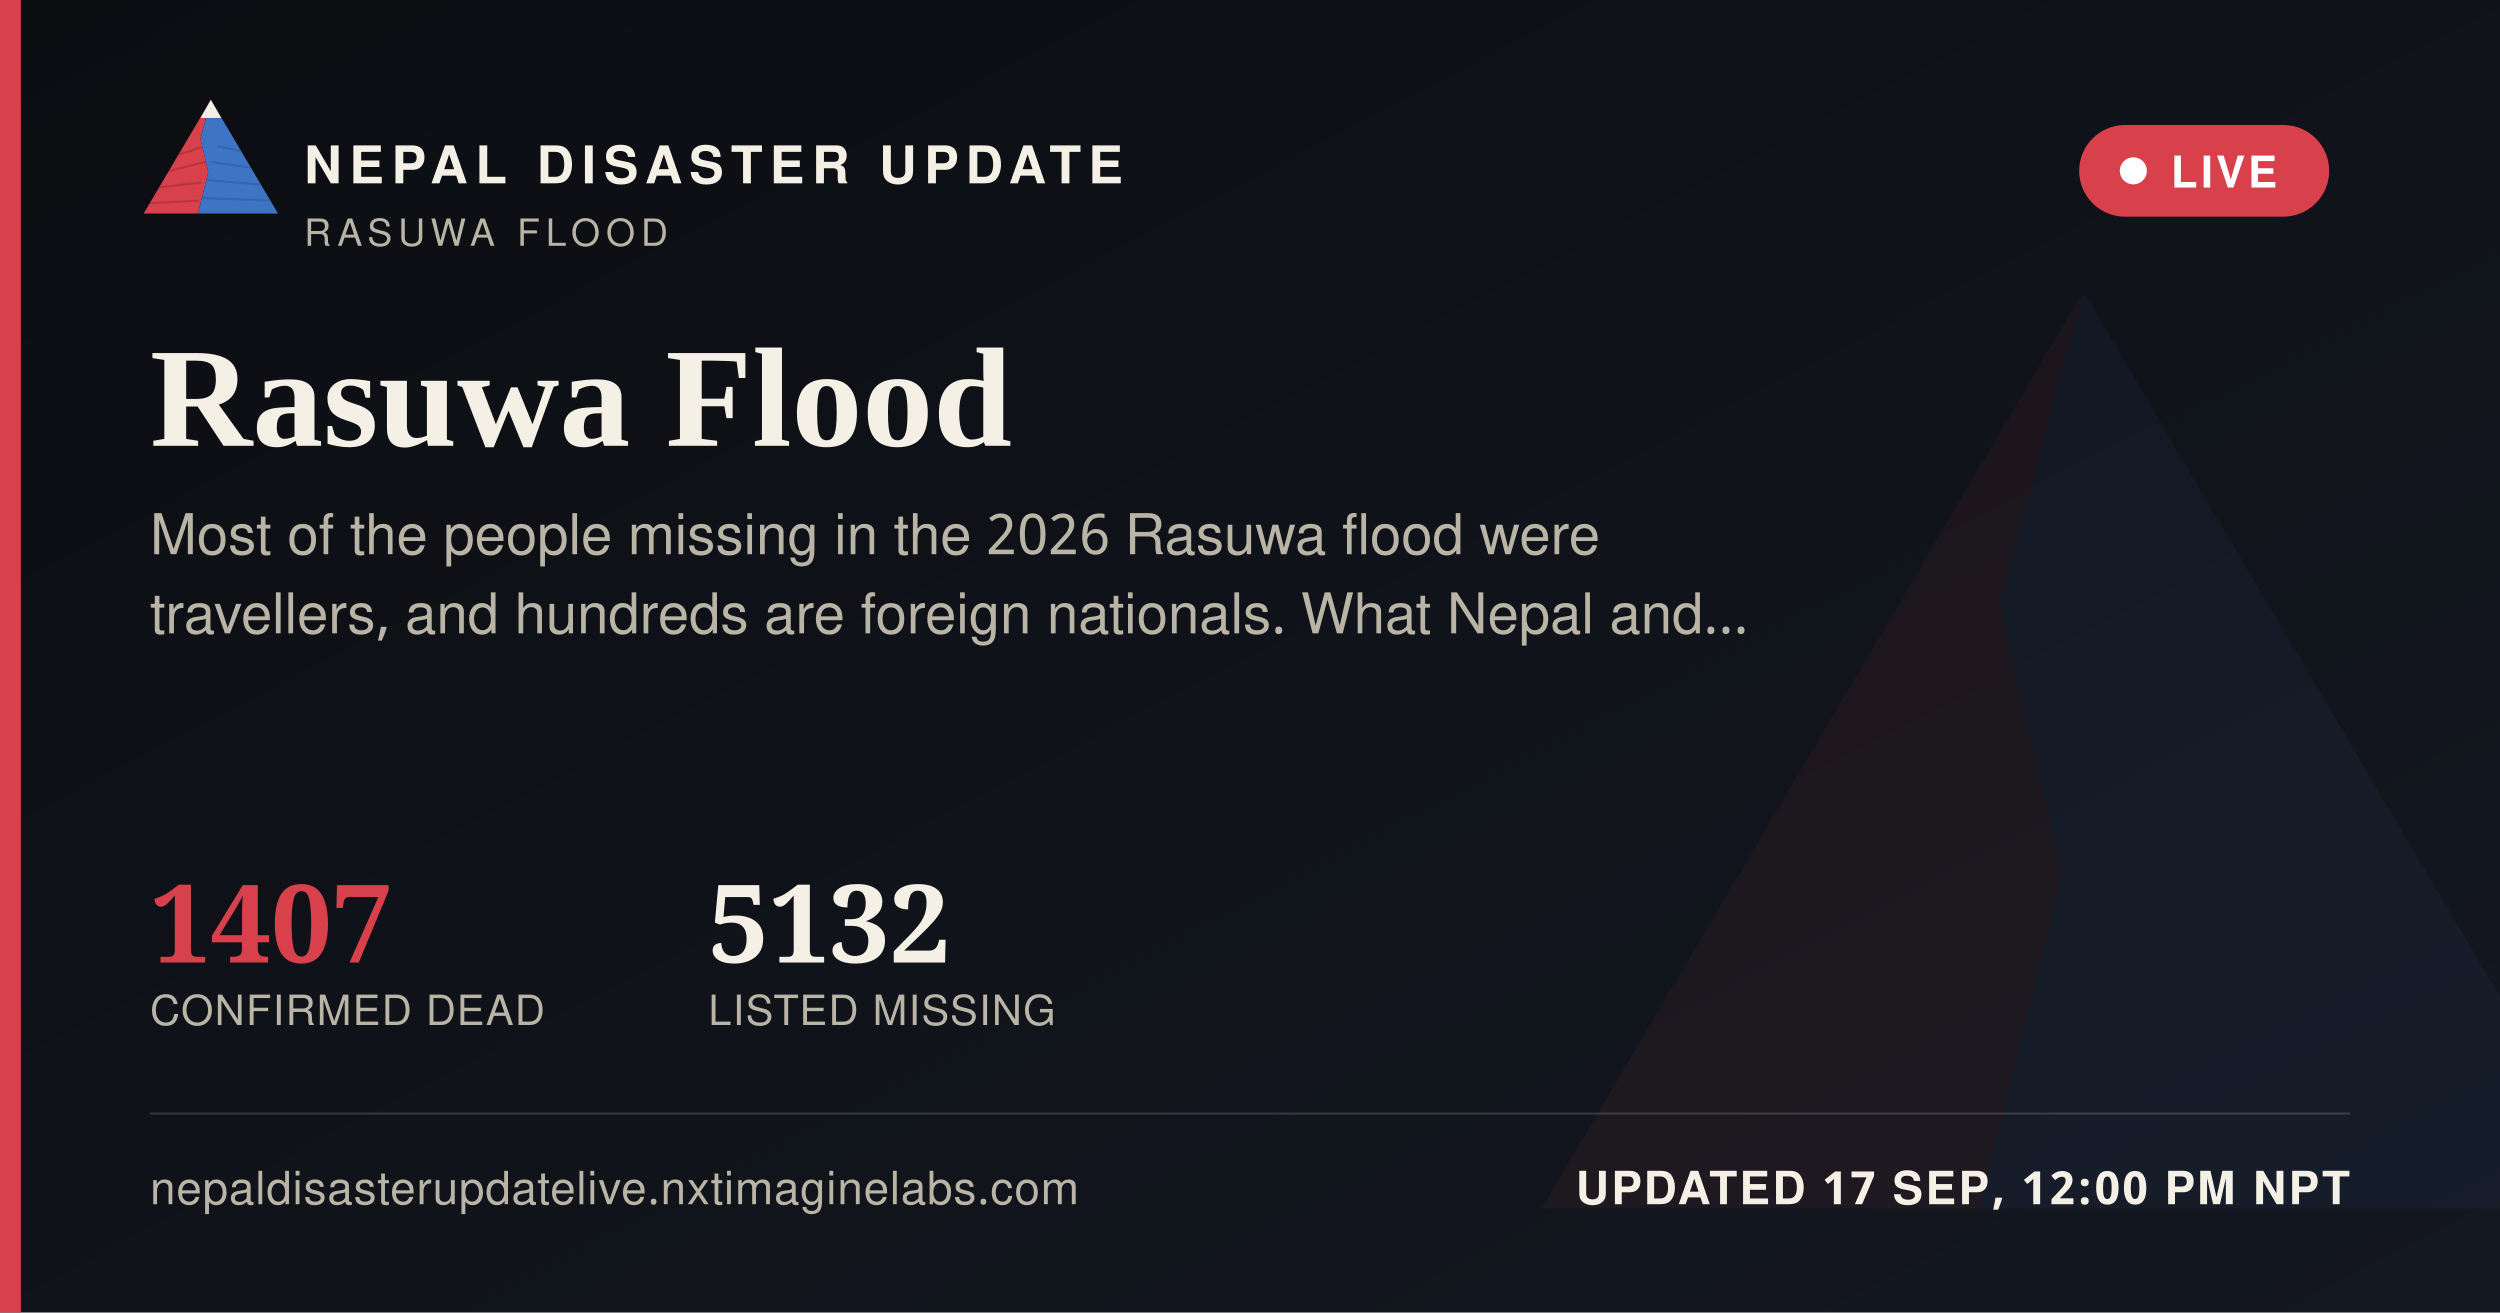
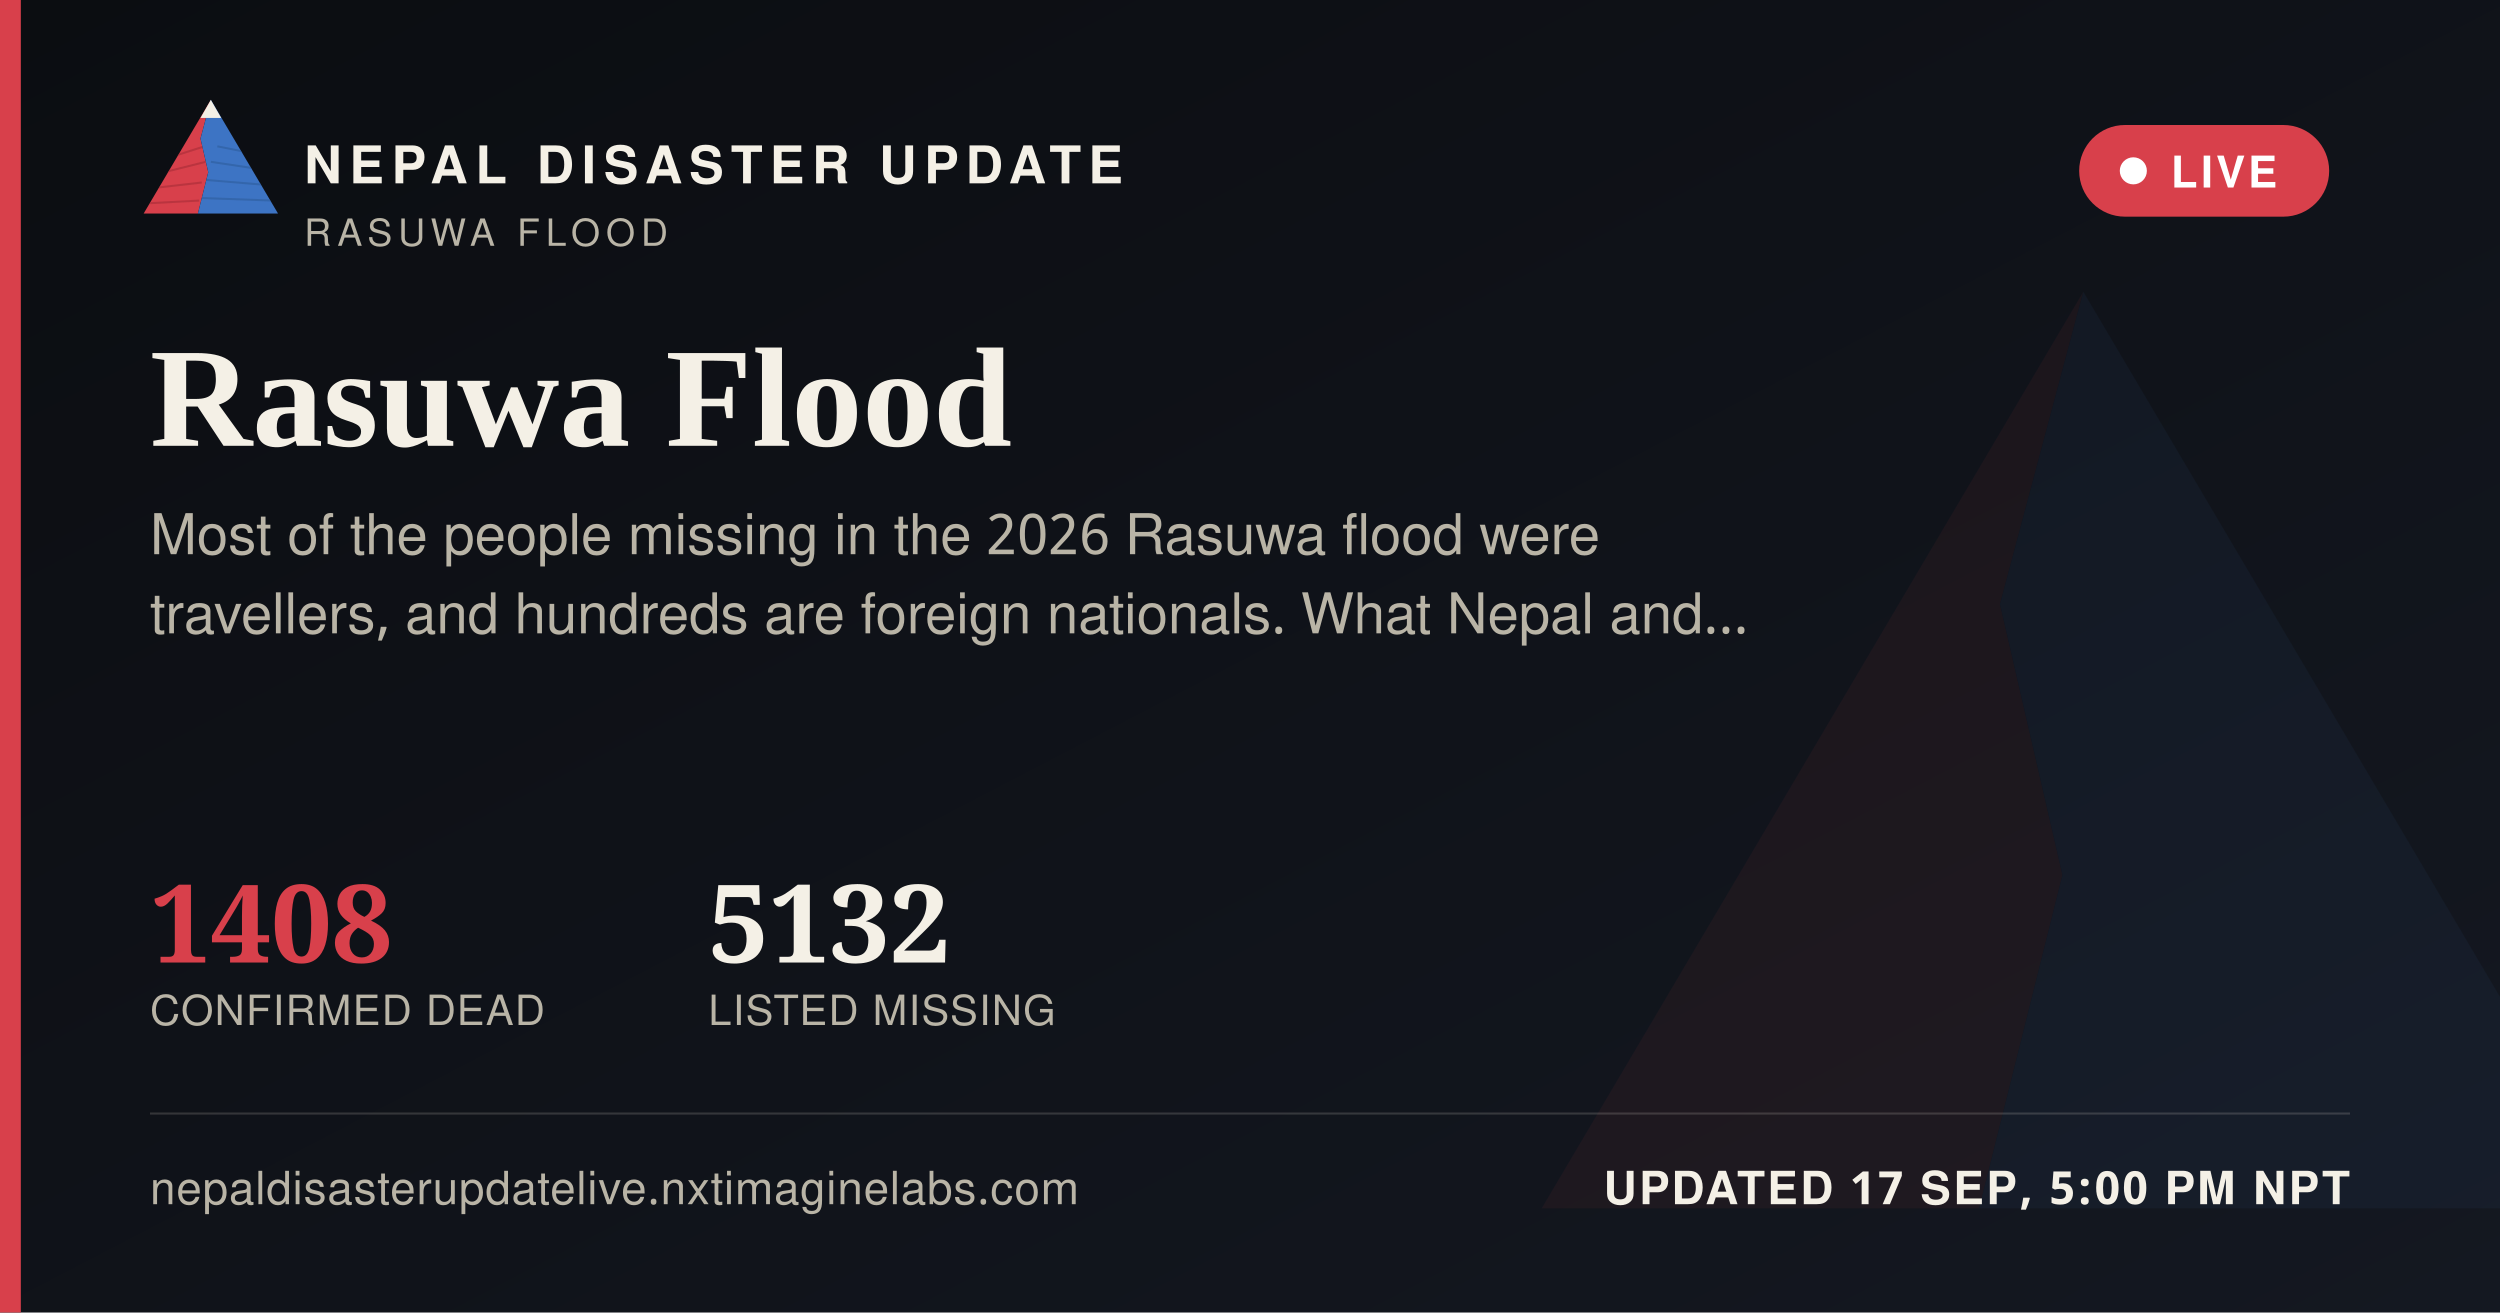
<svg xmlns="http://www.w3.org/2000/svg" width="1200" height="630" viewBox="0 0 1200 630">
  <defs>
    <linearGradient id="ogbg" x1="0" y1="0" x2="1" y2="1">
      <stop offset="0" stop-color="#0B0D11" />
      <stop offset="1" stop-color="#141821" />
    </linearGradient>
  </defs>
  <rect width="1200" height="630" fill="url(#ogbg)" />
  <g transform="translate(700,60) scale(5)" opacity="0.06">
    <polygon points="60,16 52,46 58,72 50,104 8,104" fill="#D8404B" />
    <polygon points="60,16 112,104 50,104 58,72 52,46" fill="#3D74C4" />
  </g>
  <rect x="0" y="0" width="10" height="630" fill="#D8404B" />
  <g transform="translate(64,38) scale(0.62)">
    <g>
      <defs>
        <clipPath id="ogLc">
          <polygon points="60,16 52,46 58,72 50,104 8,104" />
        </clipPath>
        <clipPath id="ogRc">
          <polygon points="60,16 112,104 50,104 58,72 52,46" />
        </clipPath>
      </defs>
      <polygon points="60,16 52,46 58,72 50,104 8,104" fill="#D8404B" />
      <g clip-path="url(#ogLc)" stroke="#A32A34" stroke-width="1.6" fill="none" opacity="0.55">
        <path d="M30,60 L55,52" />
        <path d="M24,72 L56,64" />
        <path d="M18,84 L53,80" />
        <path d="M13,96 L51,94" />
      </g>
      <polygon points="60,16 112,104 50,104 58,72 52,46" fill="#3D74C4" />
      <g clip-path="url(#ogRc)" stroke="#2A5793" stroke-width="1.6" fill="none" opacity="0.5">
        <path d="M65,52 L95,58" />
        <path d="M60,64 L100,70" />
        <path d="M56,78 L104,82" />
        <path d="M52,92 L108,94" />
      </g>
      <polygon points="60,16 52,30 68,30" fill="#F4F0E6" />
    </g>
  </g>
  <text x="146" y="88" font-family="'Public Sans', 'Noto Sans Devanagari', 'Helvetica Neue', Helvetica, Arial, sans-serif" font-size="25" font-weight="800" letter-spacing="3.6" fill="#F4F0E6">NEPAL DISASTER UPDATE</text>
  <text x="146" y="118" font-family="'Public Sans', 'Noto Sans Devanagari', 'Helvetica Neue', Helvetica, Arial, sans-serif" font-size="18" letter-spacing="2.8" fill="#B9B4A6">RASUWA FLOOD</text>
  <g>
    <rect x="998" y="60" width="120" height="44" rx="22" fill="#D8404B" stroke="none" />
    <circle cx="1024" cy="82" r="6.5" fill="#FFFFFF" />
    <text x="1042" y="90" font-family="'Public Sans', 'Noto Sans Devanagari', 'Helvetica Neue', Helvetica, Arial, sans-serif" font-size="21" font-weight="700" letter-spacing="1.6" fill="#FFFFFF">LIVE</text>
  </g>
  <text x="72" y="214" font-family="Newsreader, 'Noto Serif Devanagari', Georgia, 'Times New Roman', serif" font-size="68" font-weight="600" fill="#F4F0E6">Rasuwa Flood</text>
  <text x="72" y="266" font-family="'Public Sans', 'Noto Sans Devanagari', 'Helvetica Neue', Helvetica, Arial, sans-serif" font-size="27" fill="#B9B4A6">Most of the people missing in the 2026 Rasuwa flood were</text>
  <text x="72" y="304" font-family="'Public Sans', 'Noto Sans Devanagari', 'Helvetica Neue', Helvetica, Arial, sans-serif" font-size="27" fill="#B9B4A6">travellers, and hundreds are foreign nationals. What Nepal and…</text>
  <g transform="translate(72,462)">
-     <text x="0" y="0" font-family="Newsreader, 'Noto Serif Devanagari', Georgia, 'Times New Roman', serif" font-size="52" font-weight="600" fill="#D8404B">1407</text>
+     <text x="0" y="0" font-family="Newsreader, 'Noto Serif Devanagari', Georgia, 'Times New Roman', serif" font-size="52" font-weight="600" fill="#D8404B">1408</text>
    <text x="0" y="30" font-family="'Public Sans', 'Noto Sans Devanagari', 'Helvetica Neue', Helvetica, Arial, sans-serif" font-size="20" letter-spacing="0.6" fill="#B9B4A6">CONFIRMED DEAD</text>
    <text x="268" y="0" font-family="Newsreader, 'Noto Serif Devanagari', Georgia, 'Times New Roman', serif" font-size="52" font-weight="600" fill="#F4F0E6">5132</text>
    <text x="268" y="30" font-family="'Public Sans', 'Noto Sans Devanagari', 'Helvetica Neue', Helvetica, Arial, sans-serif" font-size="20" letter-spacing="0.6" fill="#B9B4A6">LISTED MISSING</text>
  </g>
  <rect x="72" y="534" width="1056" height="1" fill="rgba(244,240,230,0.16)" />
  <text x="72" y="578" font-family="'Public Sans', 'Noto Sans Devanagari', 'Helvetica Neue', Helvetica, Arial, sans-serif" font-size="22" fill="#B9B4A6" letter-spacing="0.4">nepaldisasterupdatelive.nxtimaginelabs.com</text>
-   <text x="1128" y="578" text-anchor="end" font-family="'Public Sans', 'Noto Sans Devanagari', 'Helvetica Neue', Helvetica, Arial, sans-serif" font-size="22" font-weight="700" letter-spacing="1.2" fill="#F4F0E6">UPDATED 17 SEP, 12:00 PM NPT</text>
+   <text x="1128" y="578" text-anchor="end" font-family="'Public Sans', 'Noto Sans Devanagari', 'Helvetica Neue', Helvetica, Arial, sans-serif" font-size="22" font-weight="700" letter-spacing="1.2" fill="#F4F0E6">UPDATED 17 SEP, 5:00 PM NPT</text>
</svg>
